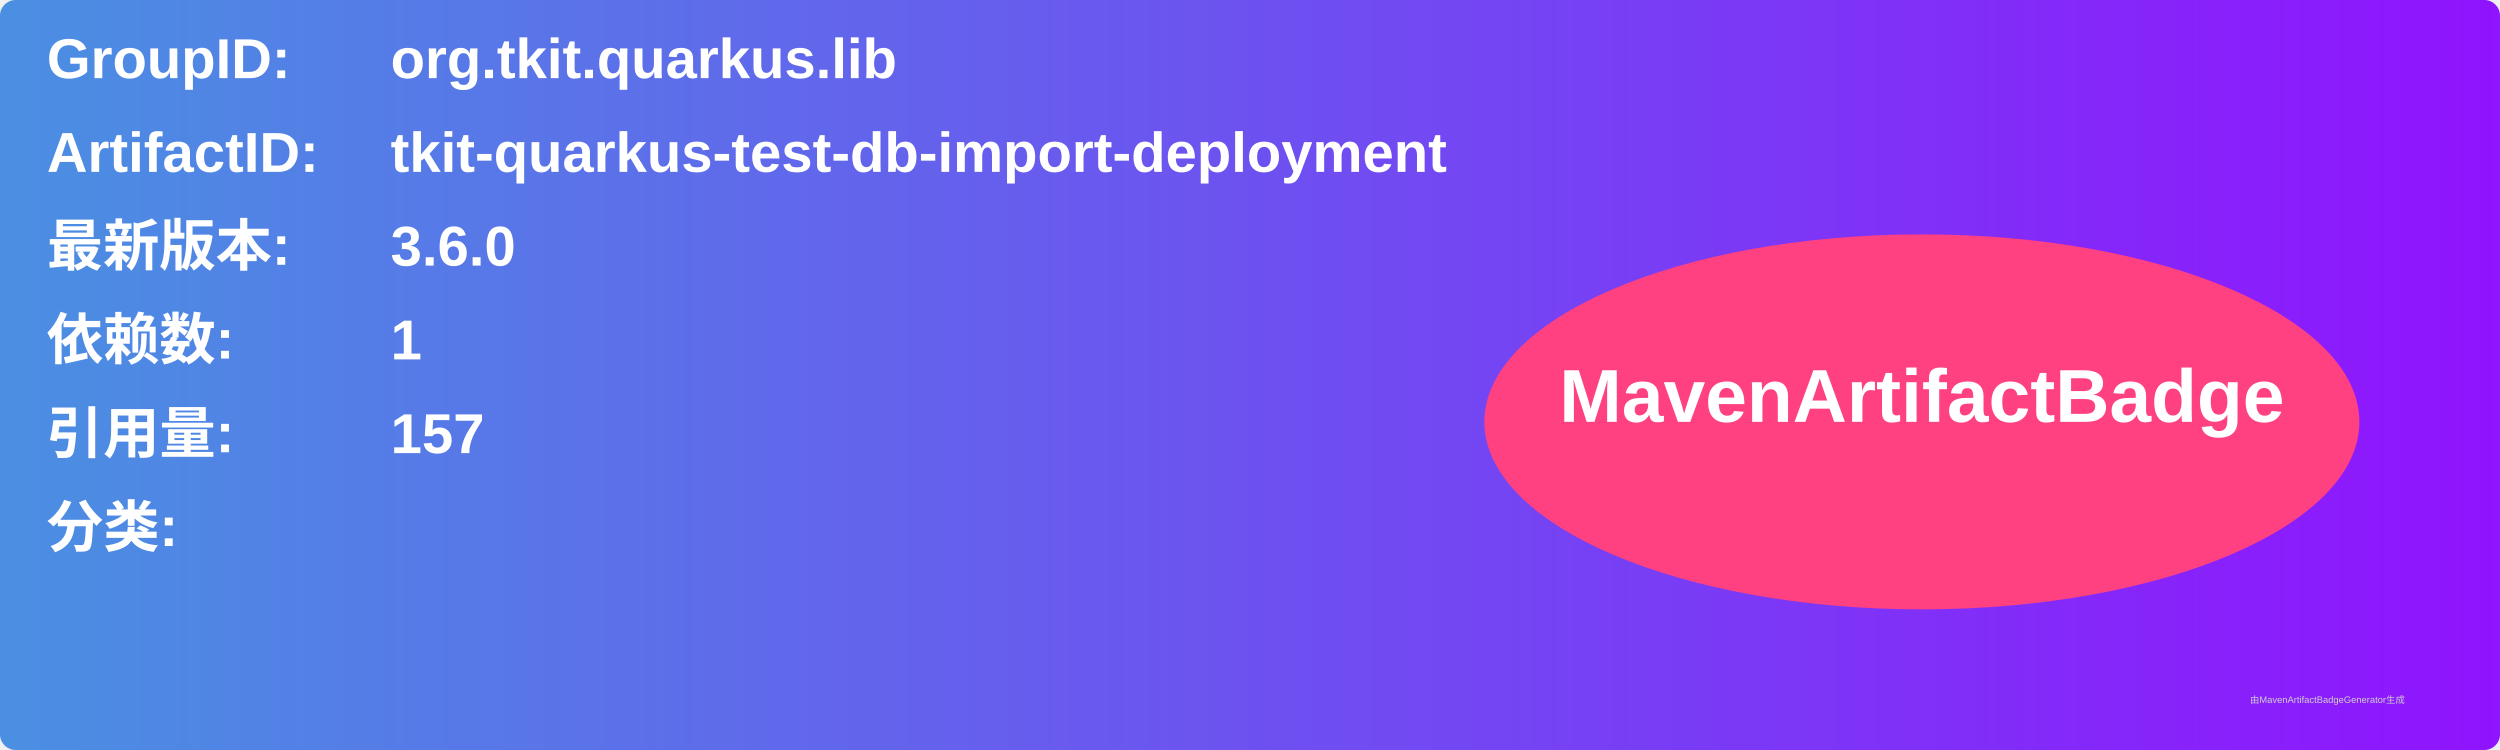
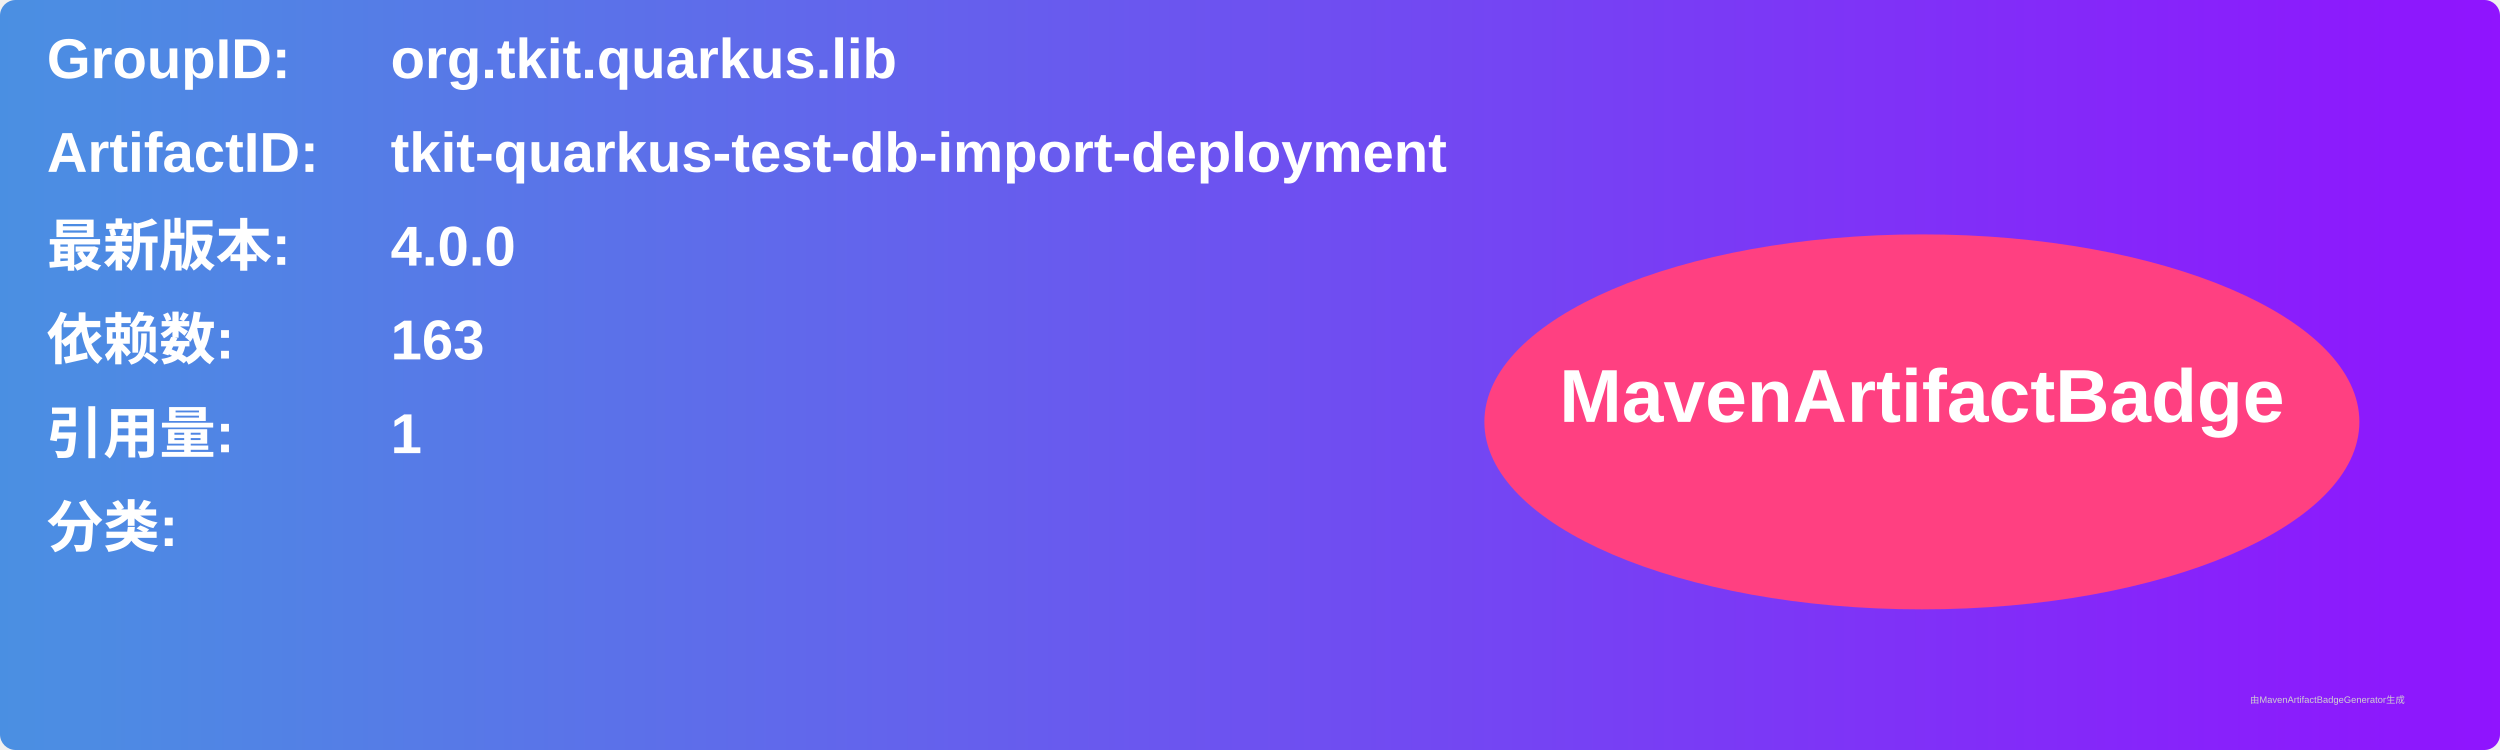
<svg xmlns="http://www.w3.org/2000/svg" width="800" height="240" viewBox="0 0 800 240">
  <linearGradient id="grad" x1="0%" y1="0%" x2="100%" y2="0%">
    <stop offset="0%" stop-color="#4a90e2" />
    <stop offset="100%" stop-color="#9013fe" />
  </linearGradient>
  <rect width="100%" height="100%" rx="5" ry="5" fill="url(#grad)" />
  <g transform="translate(15, 15)">
    <text x="0" y="10" font-family="Arial" font-size="18" fill="white" font-weight="bold" width="260">GroupID:</text>
    <text x="110" y="10" font-family="Arial" font-size="18" fill="white" font-weight="bold" width="460">org.tkit.quarkus.lib</text>
    <text x="0" y="40" font-family="Arial" font-size="18" fill="white" font-weight="bold" width="260">ArtifactID:</text>
    <text x="110" y="40" font-family="Arial" font-size="18" fill="white" font-weight="bold" width="460">tkit-quarkus-test-db-import-deployment</text>
    <text x="0" y="70" font-family="Arial" font-size="18" fill="white" font-weight="bold">最新版本:</text>
    <text x="110" y="70" font-family="Arial" font-size="18" fill="white" font-weight="bold">
-       <tspan font-weight="bold">3.6.0</tspan>
+       <tspan font-weight="bold">4.0.0</tspan>
    </text>
    <text x="0" y="100" font-family="Arial" font-size="18" fill="white" font-weight="bold">依赖数: </text>
    <text x="110" y="100" font-family="Arial" font-size="18" fill="white">
-       <tspan font-weight="bold">1</tspan>
+       <tspan font-weight="bold">163</tspan>
    </text>
    <text x="0" y="130" font-family="Arial" font-size="18" fill="white" font-weight="bold">引用量: </text>
    <text x="110" y="130" font-family="Arial" font-size="18" fill="white">
-       <tspan font-weight="bold">157</tspan>
+       <tspan font-weight="bold">1</tspan>
    </text>
    <text x="0" y="160" font-family="Arial" font-size="18" fill="white" font-weight="bold">分类:</text>
    <text x="10" y="190" font-family="Arial" font-size="10" fill="white">
      <tspan font-weight="bold" />
    </text>
    <ellipse cx="600" cy="120" rx="140" ry="60" fill="#ff4081" />
    <text x="600" y="120" text-anchor="middle" font-family="Arial" font-size="24" fill="white" font-weight="bold">MavenArtifactBadge</text>
  </g>
  <text x="720" y="225" font-family="Arial" font-size="3" fill="#d0d0d0">由MavenArtifactBadgeGenerator生成</text>
</svg>
